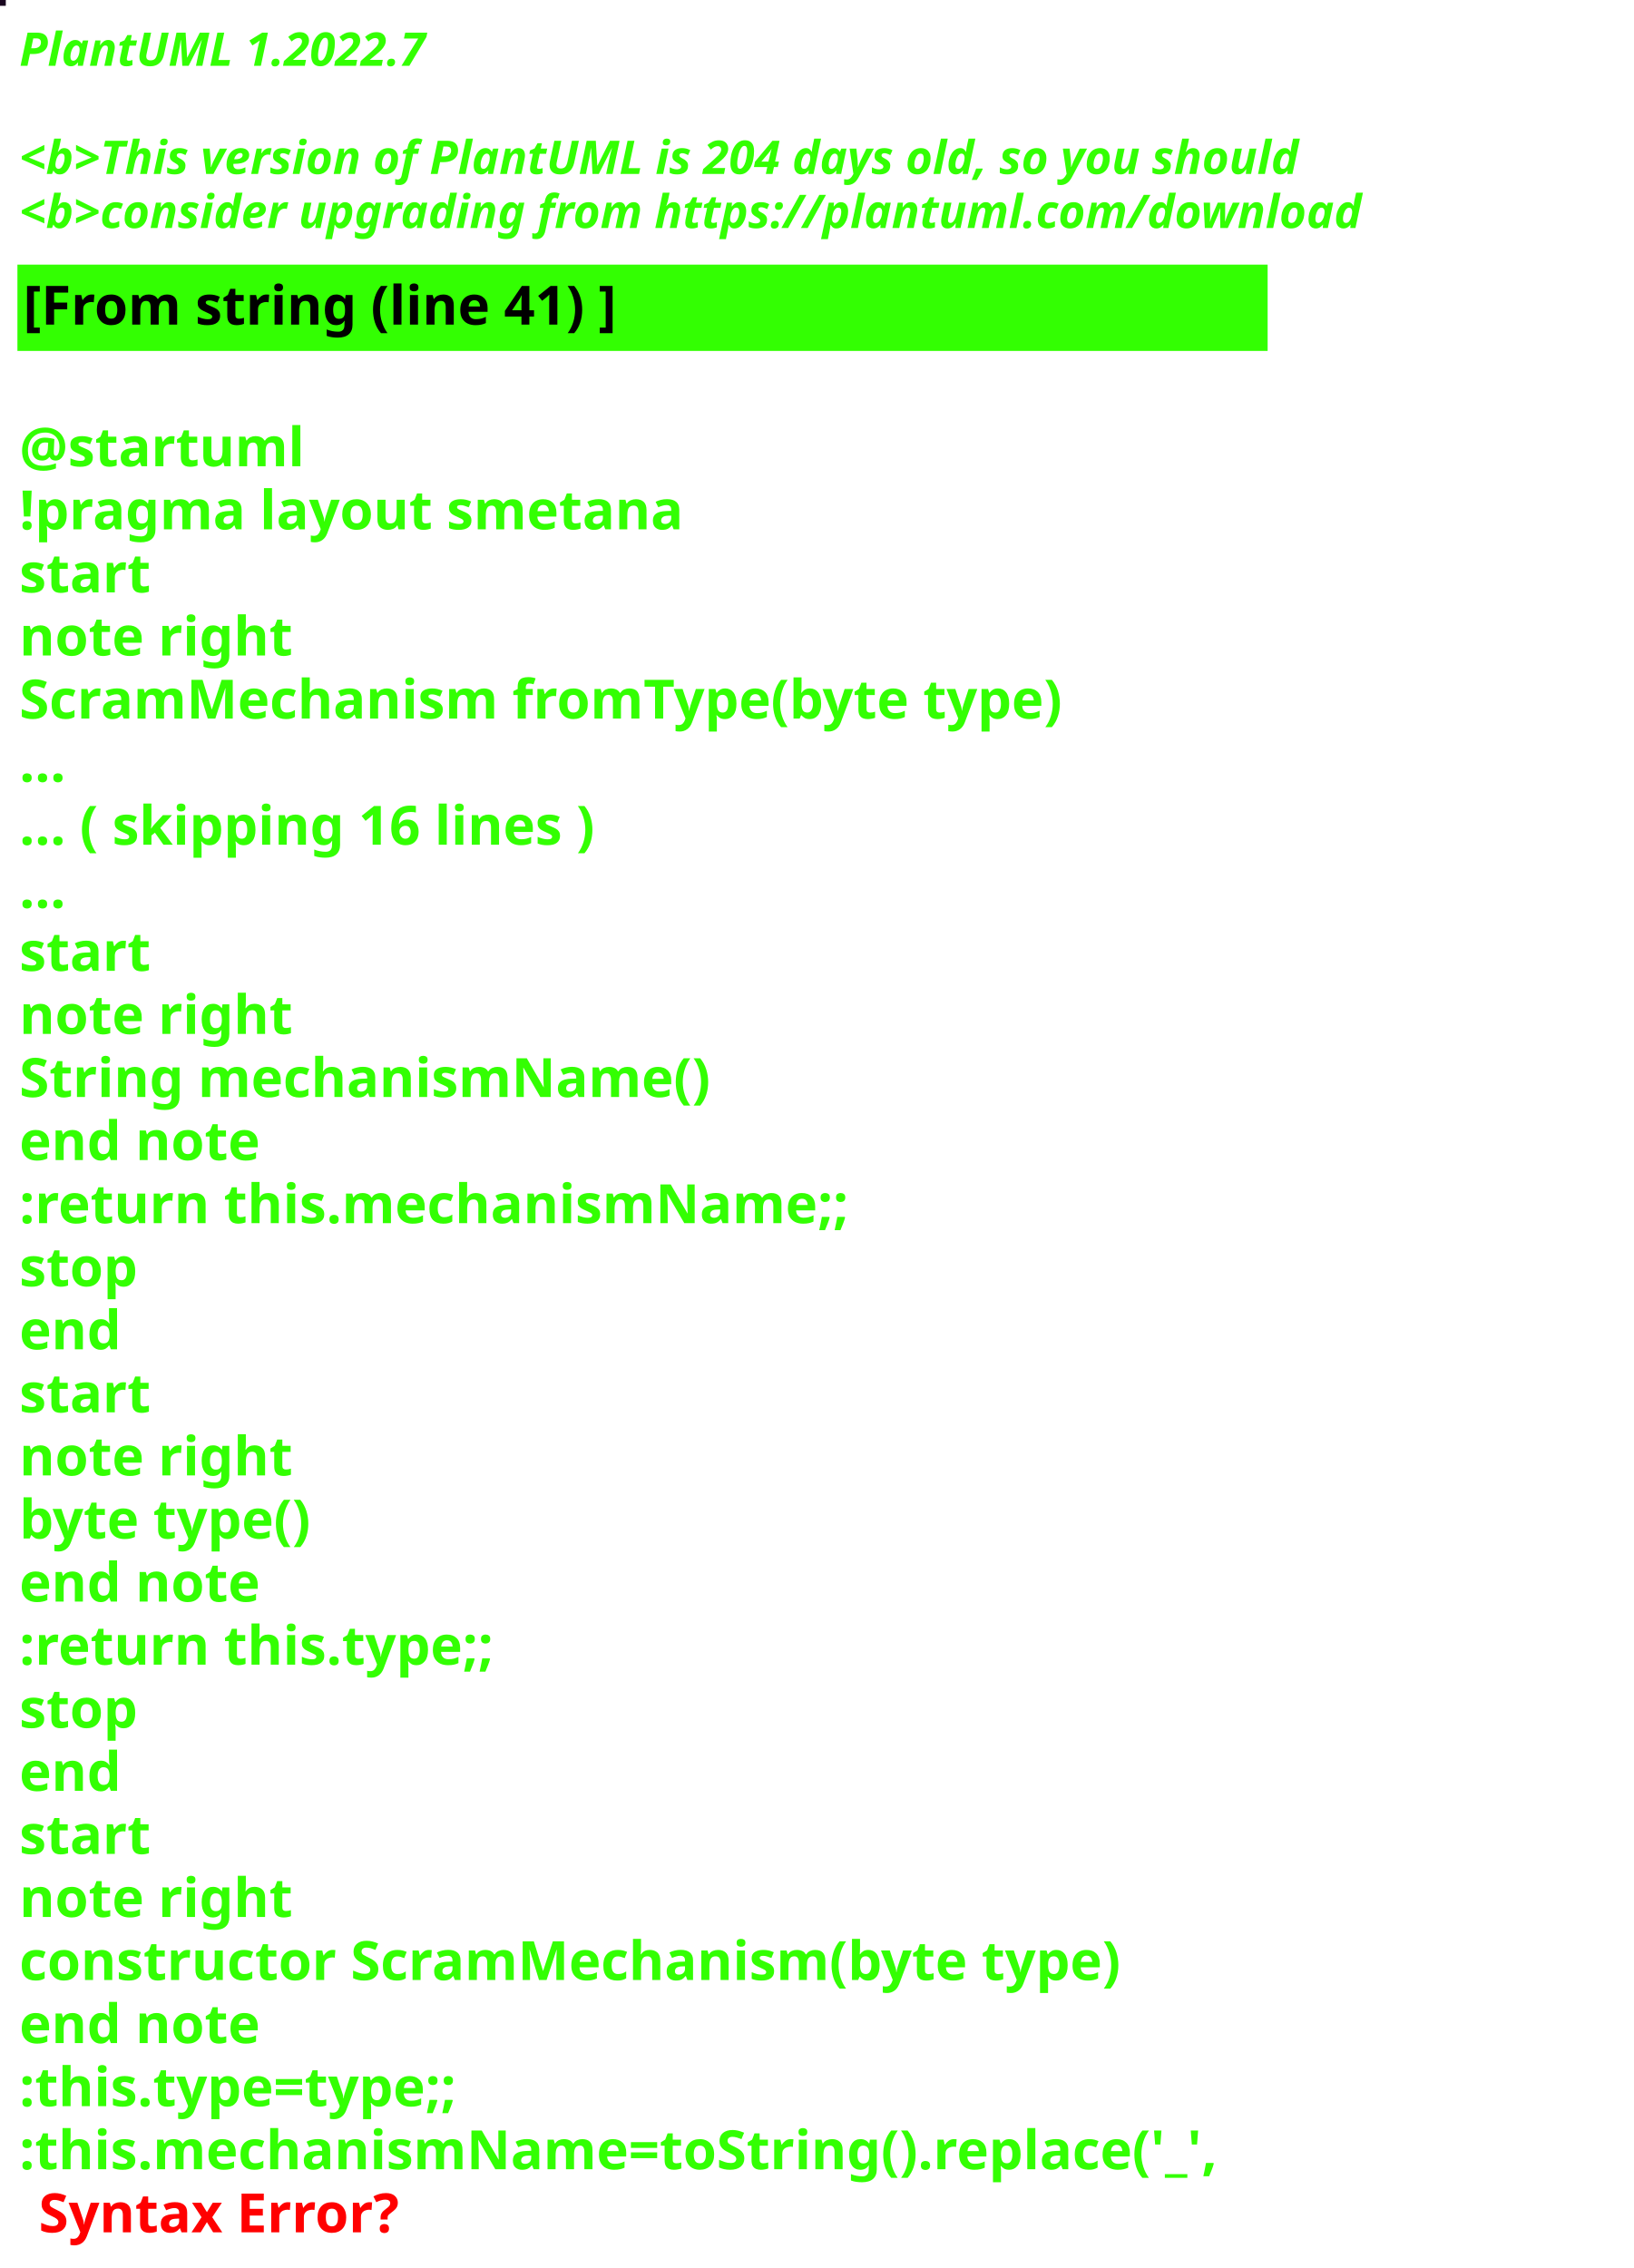
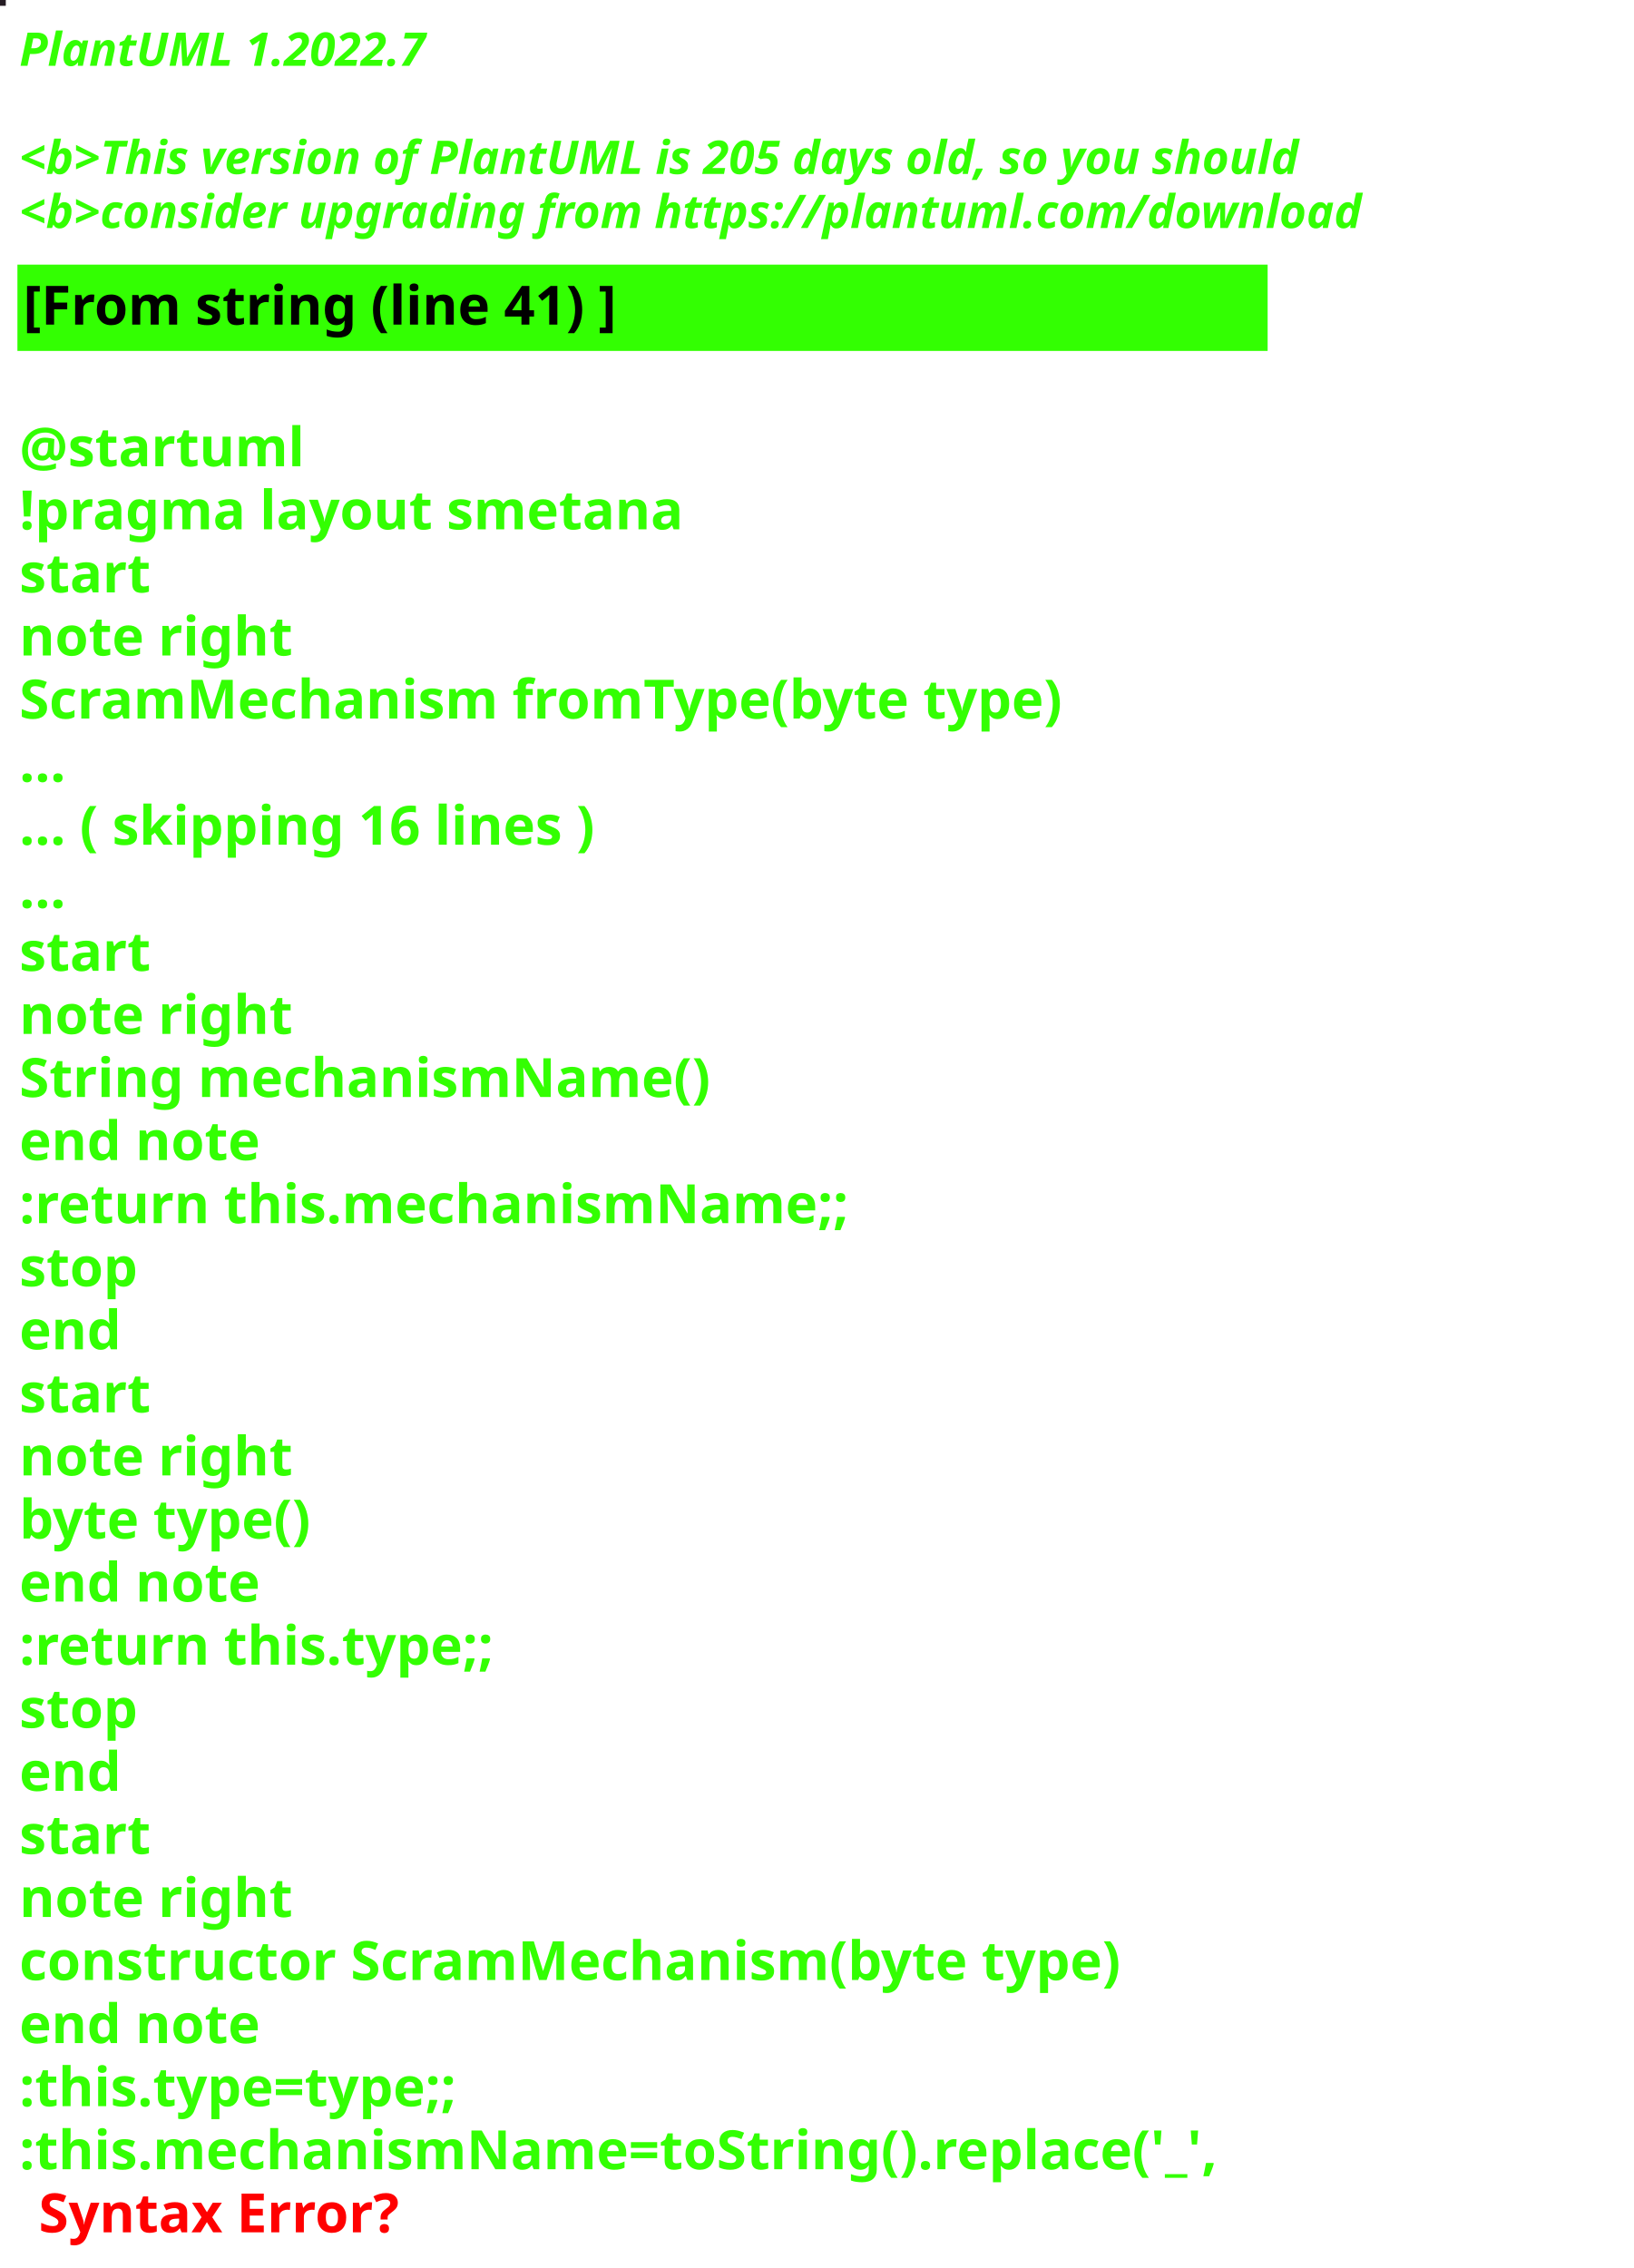
<svg xmlns="http://www.w3.org/2000/svg" contentStyleType="text/css" height="586px" preserveAspectRatio="none" style="width:422px;height:586px;background:#000000;" version="1.1" viewBox="0 0 422 586" width="422px" zoomAndPan="magnify">
  <defs />
  <g>
-     <rect fill="#19051F" height="1" style="stroke:#19051F;stroke-width:1.0;" width="1" x="0" y="0" />
+     <rect fill="#251C23" height="1" style="stroke:#251C23;stroke-width:1.0;" width="1" x="0" y="0" />
    <text fill="#33FF02" font-family="sans-serif" font-size="12" font-style="italic" font-weight="bold" lengthAdjust="spacing" textLength="127" x="5" y="17">PlantUML 1.2022.7</text>
    <text fill="#33FF02" font-family="sans-serif" font-size="12" font-style="italic" font-weight="bold" lengthAdjust="spacing" textLength="4" x="5" y="30.969"> </text>
-     <text fill="#33FF02" font-family="sans-serif" font-size="12" font-style="italic" font-weight="bold" lengthAdjust="spacing" textLength="399" x="5" y="44.938">&lt;b&gt;This version of PlantUML is 204 days old, so you should</text>
+     <text fill="#33FF02" font-family="sans-serif" font-size="12" font-style="italic" font-weight="bold" lengthAdjust="spacing" textLength="399" x="5" y="44.938">&lt;b&gt;This version of PlantUML is 205 days old, so you should</text>
    <text fill="#33FF02" font-family="sans-serif" font-size="12" font-style="italic" font-weight="bold" lengthAdjust="spacing" textLength="408" x="5" y="58.906">&lt;b&gt;consider upgrading from https://plantuml.com/download</text>
    <rect fill="#33FF02" height="21.297" style="stroke:#33FF02;stroke-width:1.0;" width="322" x="5" y="68.875" />
    <text fill="#000000" font-family="sans-serif" font-size="14" font-weight="bold" lengthAdjust="spacing" textLength="178" x="6" y="83.875">[From string (line 41) ]</text>
    <text fill="#33FF02" font-family="sans-serif" font-size="14" font-weight="bold" lengthAdjust="spacing" textLength="5" x="5" y="104.172"> </text>
    <text fill="#33FF02" font-family="sans-serif" font-size="14" font-weight="bold" lengthAdjust="spacing" textLength="79" x="5" y="120.469">@startuml</text>
    <text fill="#33FF02" font-family="sans-serif" font-size="14" font-weight="bold" lengthAdjust="spacing" textLength="190" x="5" y="136.766">!pragma layout smetana</text>
    <text fill="#33FF02" font-family="sans-serif" font-size="14" font-weight="bold" lengthAdjust="spacing" textLength="37" x="5" y="153.062">start</text>
    <text fill="#33FF02" font-family="sans-serif" font-size="14" font-weight="bold" lengthAdjust="spacing" textLength="78" x="5" y="169.359">note right</text>
    <text fill="#33FF02" font-family="sans-serif" font-size="14" font-weight="bold" lengthAdjust="spacing" textLength="305" x="5" y="185.656">ScramMechanism fromType(byte type)</text>
    <text fill="#33FF02" font-family="sans-serif" font-size="14" font-weight="bold" lengthAdjust="spacing" textLength="15" x="5" y="201.953">...</text>
    <text fill="#33FF02" font-family="sans-serif" font-size="14" font-weight="bold" lengthAdjust="spacing" textLength="175" x="5" y="218.25">... ( skipping 16 lines )</text>
    <text fill="#33FF02" font-family="sans-serif" font-size="14" font-weight="bold" lengthAdjust="spacing" textLength="15" x="5" y="234.547">...</text>
    <text fill="#33FF02" font-family="sans-serif" font-size="14" font-weight="bold" lengthAdjust="spacing" textLength="37" x="5" y="250.844">start</text>
    <text fill="#33FF02" font-family="sans-serif" font-size="14" font-weight="bold" lengthAdjust="spacing" textLength="78" x="5" y="267.141">note right</text>
    <text fill="#33FF02" font-family="sans-serif" font-size="14" font-weight="bold" lengthAdjust="spacing" textLength="197" x="5" y="283.438">String mechanismName()</text>
    <text fill="#33FF02" font-family="sans-serif" font-size="14" font-weight="bold" lengthAdjust="spacing" textLength="71" x="5" y="299.734">end note</text>
    <text fill="#33FF02" font-family="sans-serif" font-size="14" font-weight="bold" lengthAdjust="spacing" textLength="240" x="5" y="316.031">:return this.mechanismName;;</text>
    <text fill="#33FF02" font-family="sans-serif" font-size="14" font-weight="bold" lengthAdjust="spacing" textLength="35" x="5" y="332.328">stop</text>
    <text fill="#33FF02" font-family="sans-serif" font-size="14" font-weight="bold" lengthAdjust="spacing" textLength="30" x="5" y="348.625">end</text>
    <text fill="#33FF02" font-family="sans-serif" font-size="14" font-weight="bold" lengthAdjust="spacing" textLength="37" x="5" y="364.922">start</text>
    <text fill="#33FF02" font-family="sans-serif" font-size="14" font-weight="bold" lengthAdjust="spacing" textLength="78" x="5" y="381.219">note right</text>
    <text fill="#33FF02" font-family="sans-serif" font-size="14" font-weight="bold" lengthAdjust="spacing" textLength="87" x="5" y="397.516">byte type()</text>
    <text fill="#33FF02" font-family="sans-serif" font-size="14" font-weight="bold" lengthAdjust="spacing" textLength="71" x="5" y="413.812">end note</text>
    <text fill="#33FF02" font-family="sans-serif" font-size="14" font-weight="bold" lengthAdjust="spacing" textLength="142" x="5" y="430.109">:return this.type;;</text>
    <text fill="#33FF02" font-family="sans-serif" font-size="14" font-weight="bold" lengthAdjust="spacing" textLength="35" x="5" y="446.406">stop</text>
    <text fill="#33FF02" font-family="sans-serif" font-size="14" font-weight="bold" lengthAdjust="spacing" textLength="30" x="5" y="462.703">end</text>
    <text fill="#33FF02" font-family="sans-serif" font-size="14" font-weight="bold" lengthAdjust="spacing" textLength="37" x="5" y="479">start</text>
    <text fill="#33FF02" font-family="sans-serif" font-size="14" font-weight="bold" lengthAdjust="spacing" textLength="78" x="5" y="495.297">note right</text>
    <text fill="#33FF02" font-family="sans-serif" font-size="14" font-weight="bold" lengthAdjust="spacing" textLength="322" x="5" y="511.594">constructor ScramMechanism(byte type)</text>
    <text fill="#33FF02" font-family="sans-serif" font-size="14" font-weight="bold" lengthAdjust="spacing" textLength="71" x="5" y="527.891">end note</text>
    <text fill="#33FF02" font-family="sans-serif" font-size="14" font-weight="bold" lengthAdjust="spacing" textLength="134" x="5" y="544.188">:this.type=type;;</text>
    <text fill="#33FF02" font-family="sans-serif" font-size="14" font-weight="bold" lengthAdjust="spacing" text-decoration="wavy underline" textLength="350" x="5" y="560.484">:this.mechanismName=toString().replace('_',</text>
    <text fill="#FF0000" font-family="sans-serif" font-size="14" font-weight="bold" lengthAdjust="spacing" textLength="106" x="10" y="576.781">Syntax Error?</text>
  </g>
</svg>
